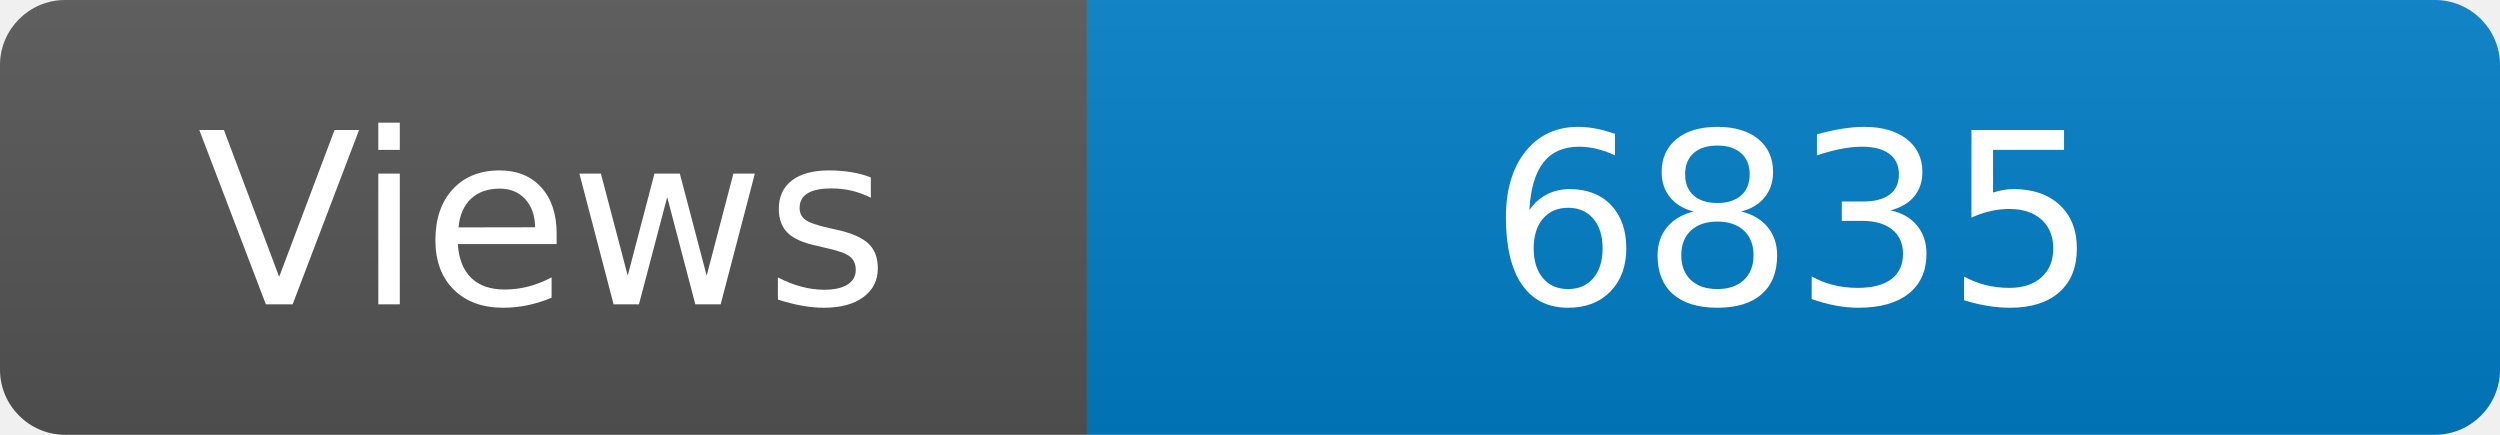
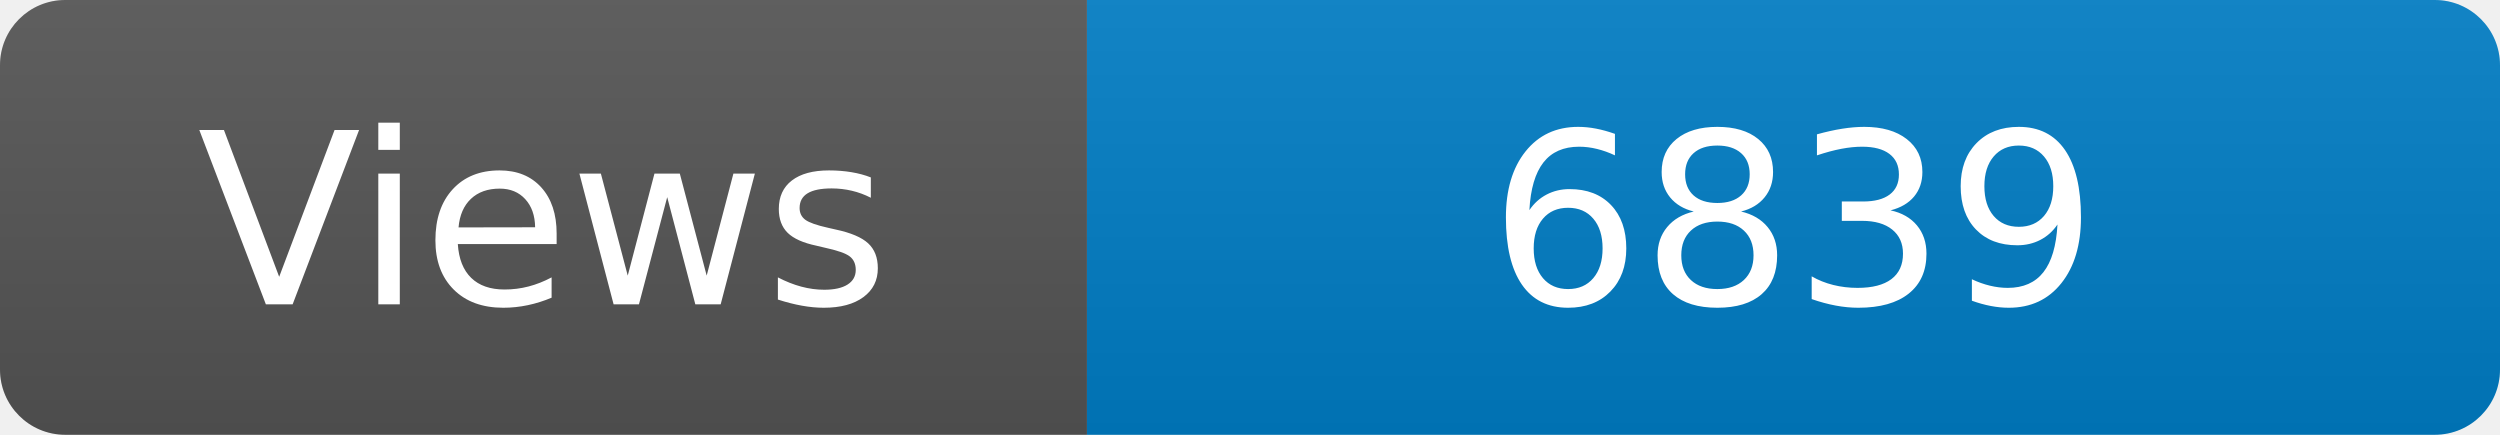
<svg xmlns="http://www.w3.org/2000/svg" width="115" height="20" role="img" aria-label="Maintained?: yes">
  <linearGradient id="s" x2="0" y2="100%">
    <stop offset="0" stop-color="#bbb" stop-opacity=".1" />
    <stop offset="1" stop-opacity=".1" />
  </linearGradient>
  <clipPath id="r">
    <rect width="115" height="20" rx="3" fill="#fff" />
  </clipPath>
  <g clip-path="url(#r)">
    <rect width="50" height="20" fill="#555" />
    <rect x="50" width="160" height="20" fill="#007ec6" />
    <rect width="115" height="20" fill="url(#s)" />
  </g>
  <g fill="#fff" text-anchor="middle" font-family="Verdana,Geneva,DejaVu Sans,sans-serif" font-size="110">
    <text x="250" y="140" transform="scale(.1)" fill="#fff">Views</text>
-     <text x="825" y="140" transform="scale(.1)" fill="#fff">6835</text>
+     <text x="825" y="140" transform="scale(.1)" fill="#fff">6839</text>
  </g>
</svg>
